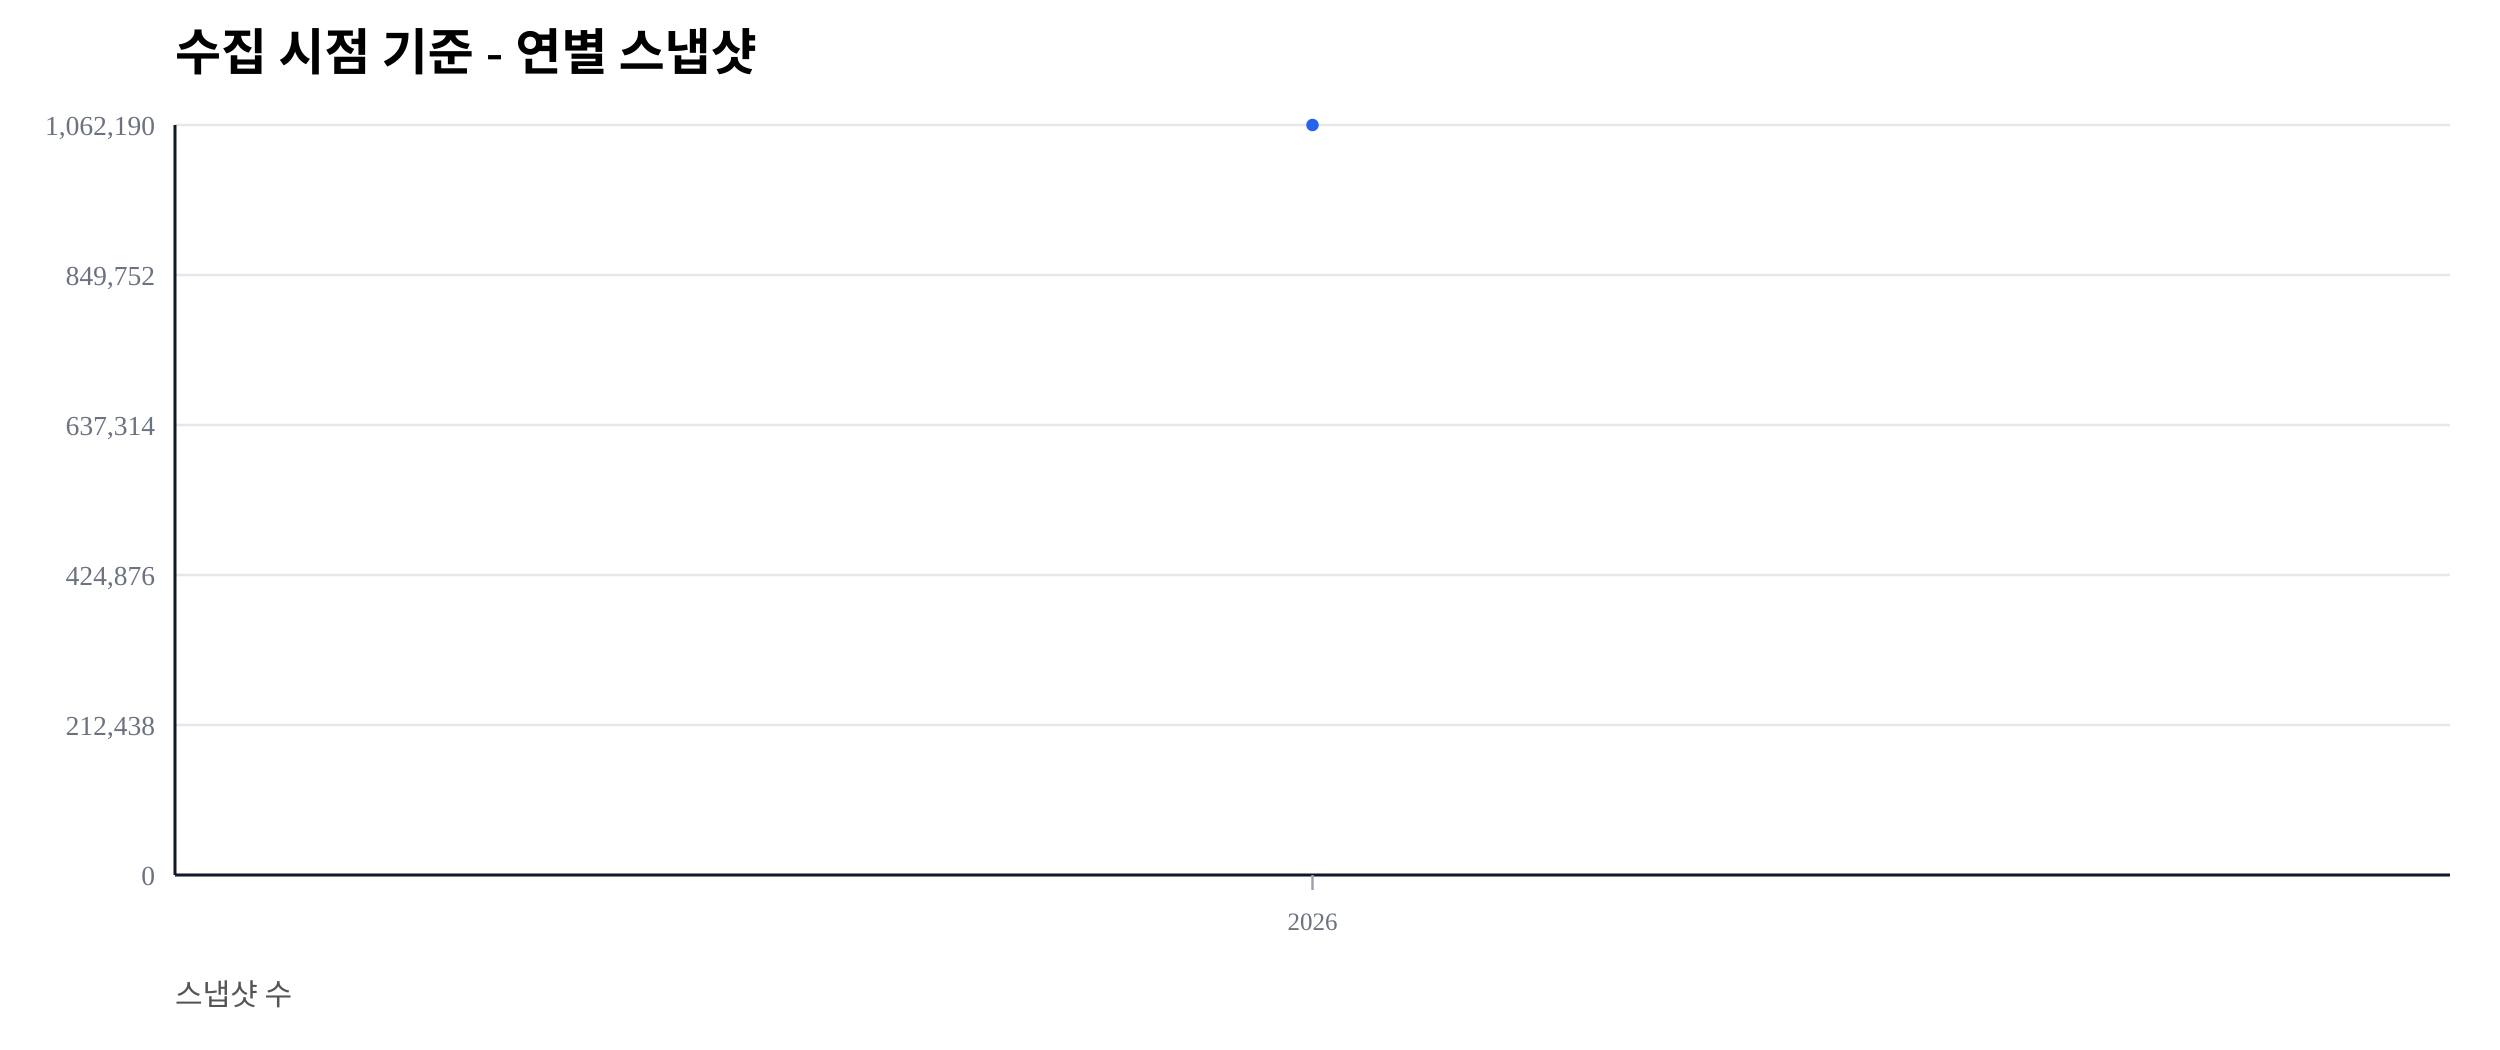
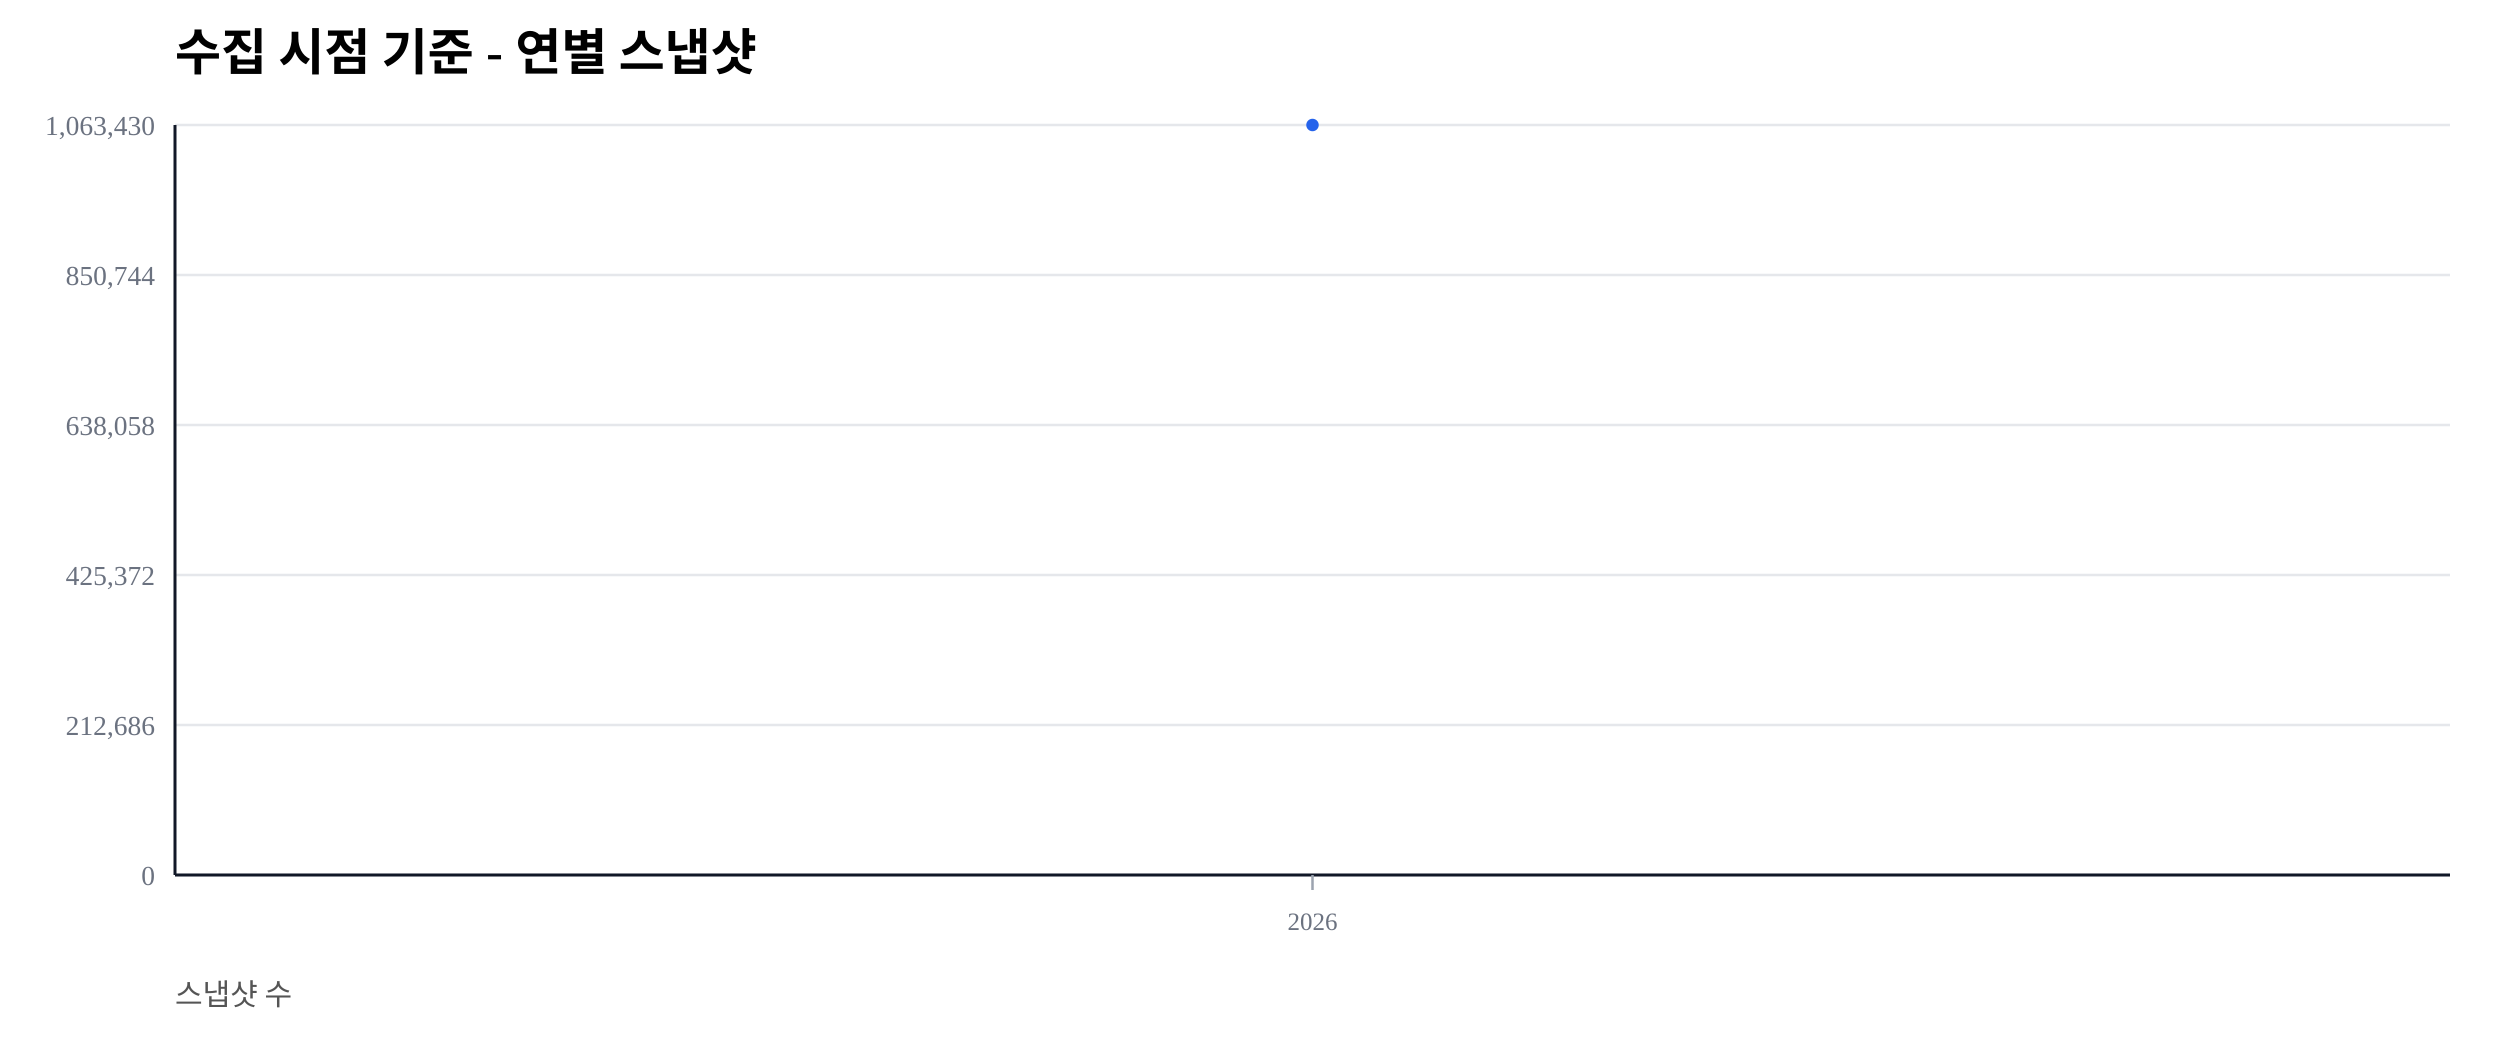
<svg xmlns="http://www.w3.org/2000/svg" width="1000" height="420" viewBox="0 0 1000 420">
  <rect width="100%" height="100%" fill="#ffffff" />
  <text x="70" y="28" font-size="20" font-weight="600">수집 시점 기준 - 연별 스냅샷</text>
  <text x="70" y="402" font-size="12" fill="#555">스냅샷 수</text>
  <line x1="70" y1="350.00" x2="980" y2="350.00" stroke="#e5e7eb" stroke-width="1" />
  <text x="62" y="354.00" font-size="11" fill="#6b7280" text-anchor="end">0</text>
  <line x1="70" y1="290.00" x2="980" y2="290.00" stroke="#e5e7eb" stroke-width="1" />
-   <text x="62" y="294.00" font-size="11" fill="#6b7280" text-anchor="end">212,438</text>
+   <text x="62" y="294.00" font-size="11" fill="#6b7280" text-anchor="end">212,686</text>
  <line x1="70" y1="230.00" x2="980" y2="230.00" stroke="#e5e7eb" stroke-width="1" />
-   <text x="62" y="234.00" font-size="11" fill="#6b7280" text-anchor="end">424,876</text>
+   <text x="62" y="234.00" font-size="11" fill="#6b7280" text-anchor="end">425,372</text>
  <line x1="70" y1="170.00" x2="980" y2="170.00" stroke="#e5e7eb" stroke-width="1" />
-   <text x="62" y="174.00" font-size="11" fill="#6b7280" text-anchor="end">637,314</text>
+   <text x="62" y="174.00" font-size="11" fill="#6b7280" text-anchor="end">638,058</text>
  <line x1="70" y1="110.00" x2="980" y2="110.00" stroke="#e5e7eb" stroke-width="1" />
-   <text x="62" y="114.00" font-size="11" fill="#6b7280" text-anchor="end">849,752</text>
+   <text x="62" y="114.00" font-size="11" fill="#6b7280" text-anchor="end">850,744</text>
  <line x1="70" y1="50.00" x2="980" y2="50.00" stroke="#e5e7eb" stroke-width="1" />
-   <text x="62" y="54.00" font-size="11" fill="#6b7280" text-anchor="end">1,062,190</text>
+   <text x="62" y="54.00" font-size="11" fill="#6b7280" text-anchor="end">1,063,430</text>
  <line x1="70" y1="350" x2="980" y2="350" stroke="#111827" stroke-width="1.2" />
  <line x1="70" y1="50" x2="70" y2="350" stroke="#111827" stroke-width="1.2" />
  <line x1="525.00" y1="350" x2="525.00" y2="356" stroke="#9ca3af" stroke-width="1" />
  <text x="525.00" y="372" font-size="10" fill="#6b7280" text-anchor="middle">2026</text>
  <polyline fill="none" stroke="#2563eb" stroke-width="2.5" points="525.00,50.00" />
  <circle cx="525.00" cy="50.00" r="2.5" fill="#2563eb" />
</svg>
